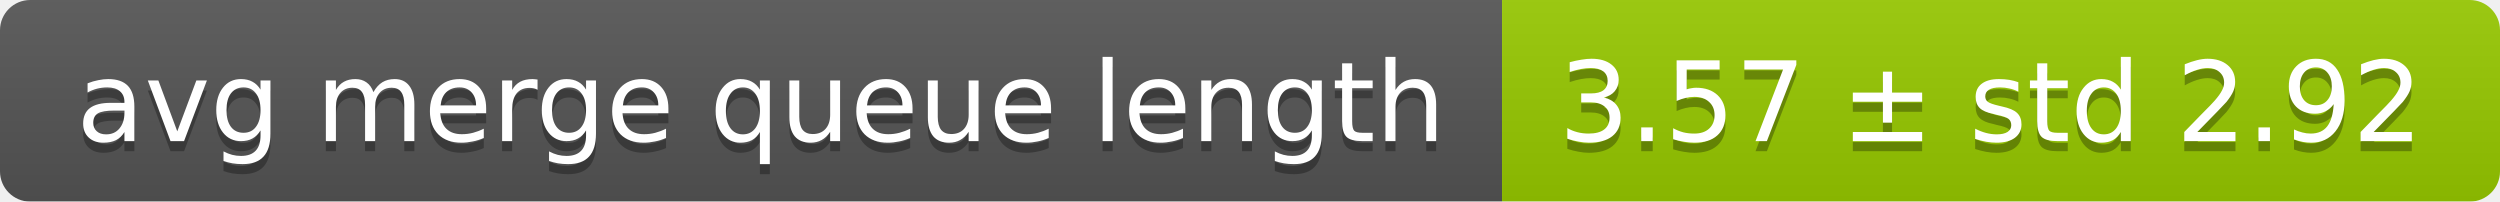
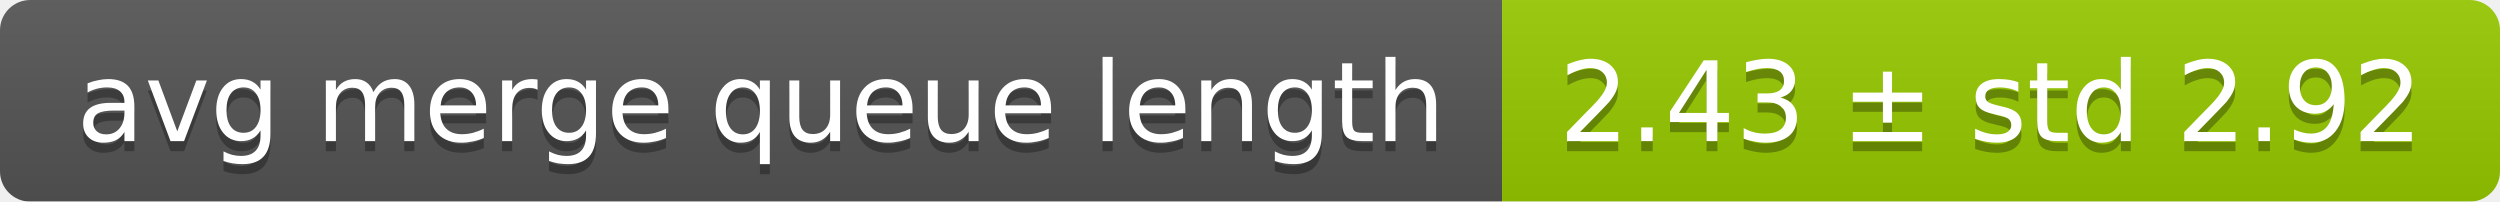
<svg xmlns="http://www.w3.org/2000/svg" width="248" height="20">
  <linearGradient id="smooth" x2="0" y2="100%">
    <stop offset="0" stop-color="#bbb" stop-opacity=".1" />
    <stop offset="1" stop-opacity=".1" />
  </linearGradient>
  <mask id="round">
    <rect width="248" height="20" rx="3" fill="#fff" />
  </mask>
  <g mask="url(#round)">
    <rect width="149" height="20" fill="#555" />
    <rect x="149" width="99" height="20" fill="#97ca00" />
    <rect width="248" height="20" fill="url(#smooth)" />
  </g>
  <g fill="#fff" text-anchor="middle" font-family="DejaVu Sans,Verdana,Geneva,sans-serif" font-size="11">
    <text x="75.5" y="15" fill="#010101" fill-opacity=".3">avg merge queue length</text>
    <text x="75.5" y="14">avg merge queue length</text>
-     <text x="197.5" y="15" fill="#010101" fill-opacity=".3">3.57 ± std 2.92</text>
-     <text x="197.5" y="14">3.57 ± std 2.92</text>
+     <text x="197.5" y="15" fill="#010101" fill-opacity=".3">2.43 ± std 2.92</text>
+     <text x="197.5" y="14">2.43 ± std 2.92</text>
  </g>
</svg>
